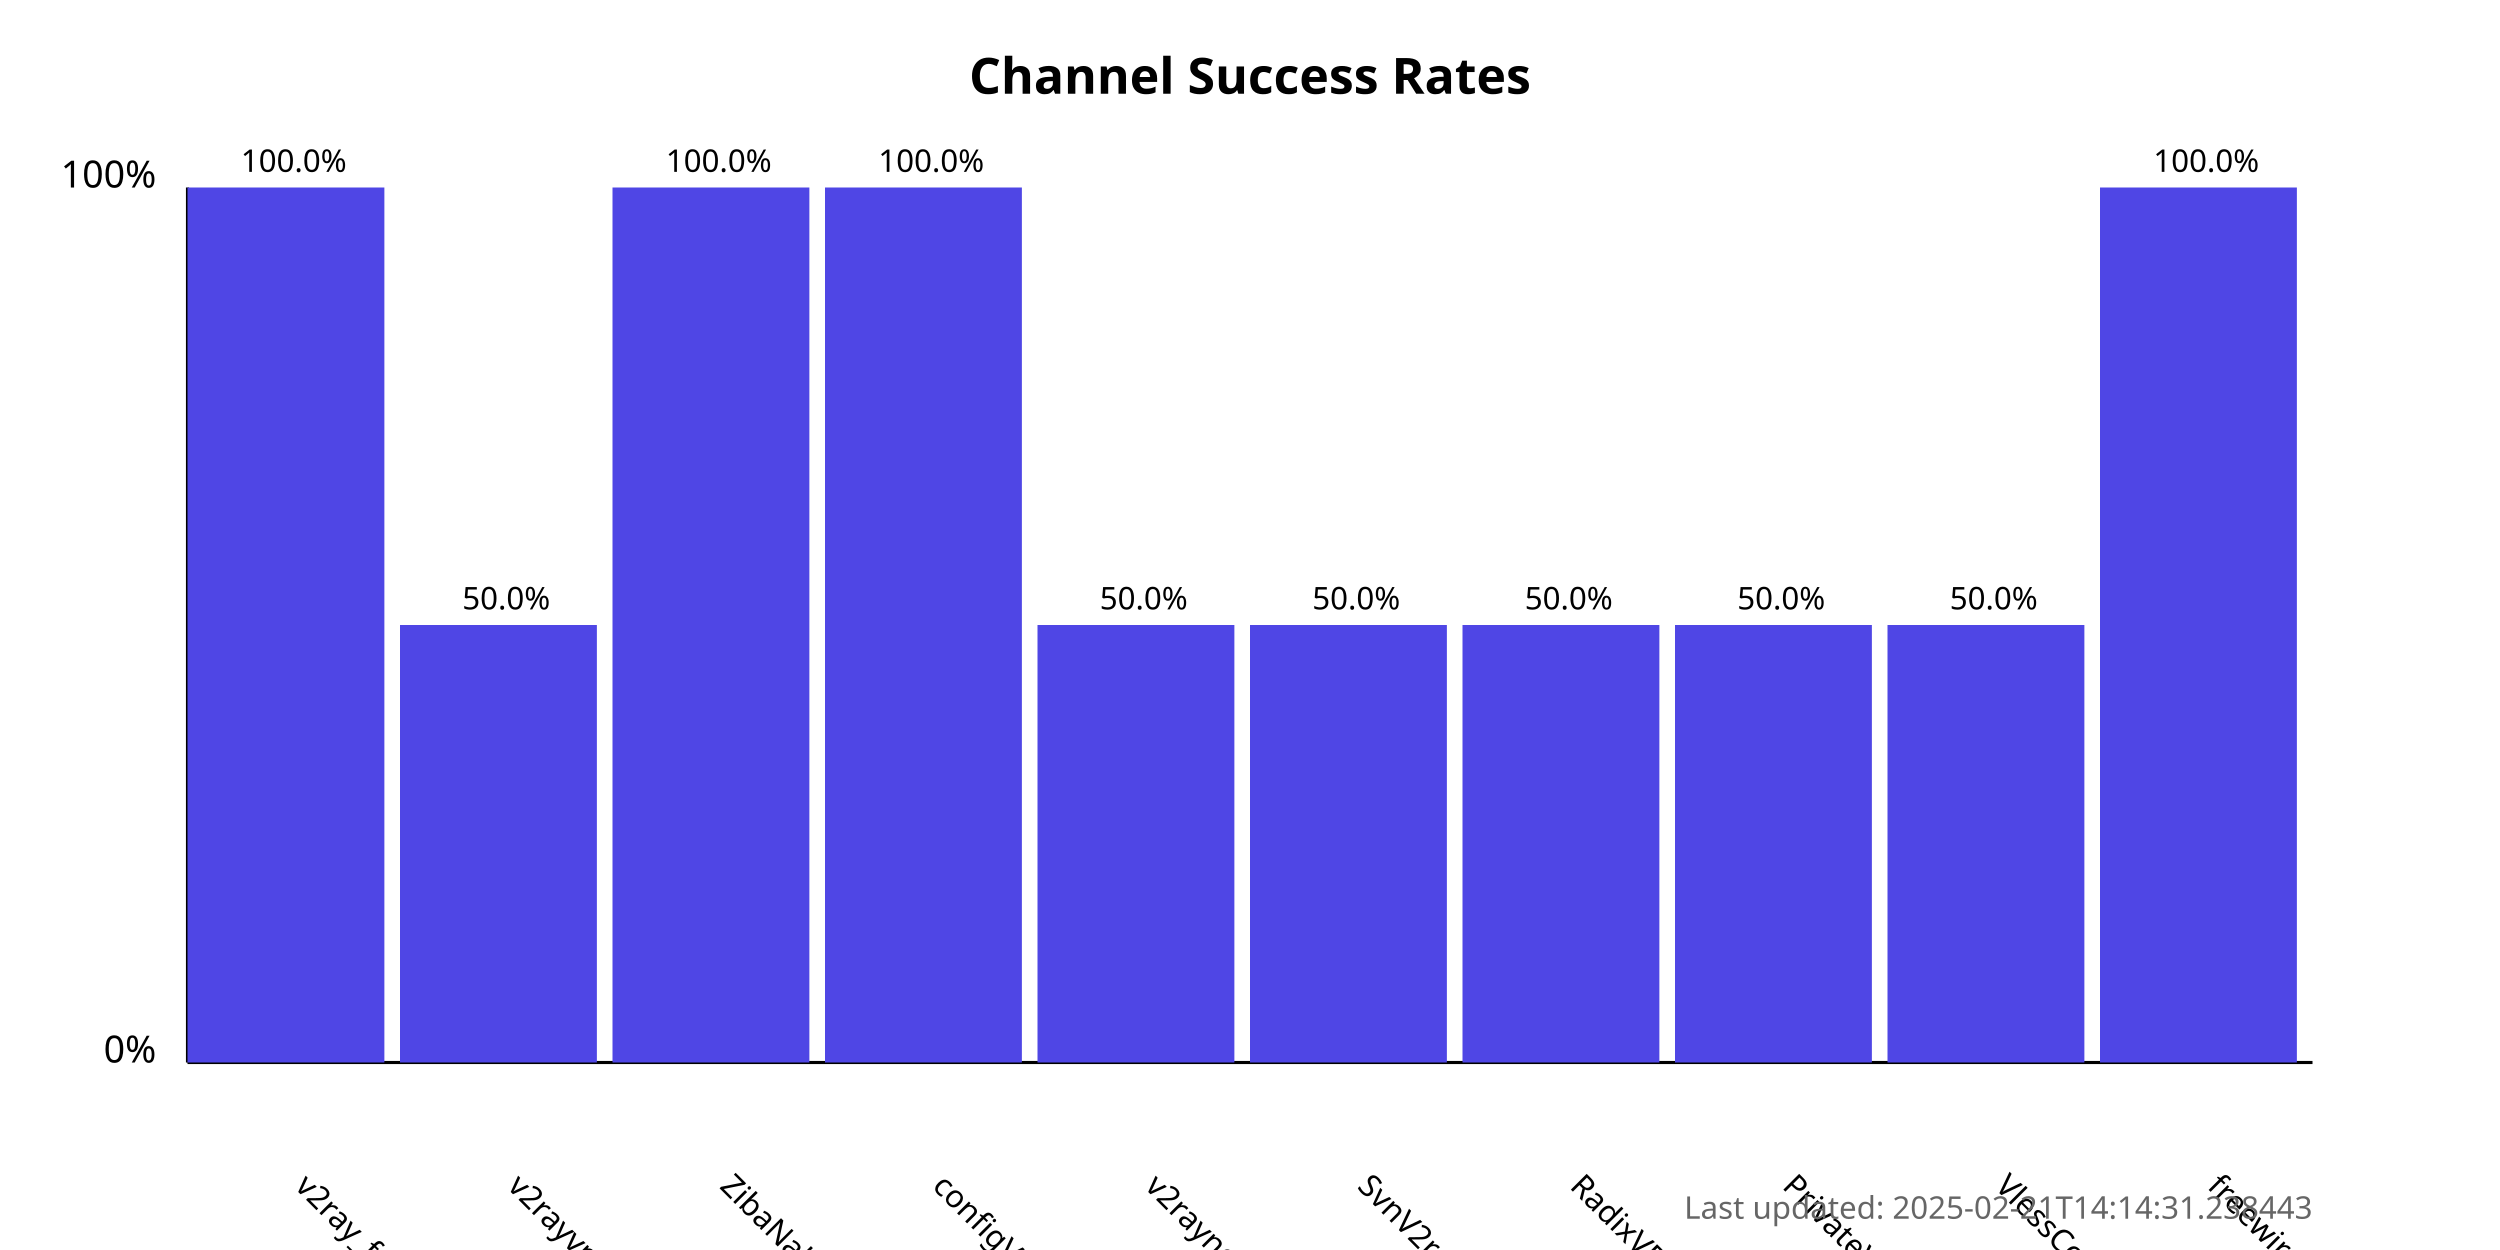
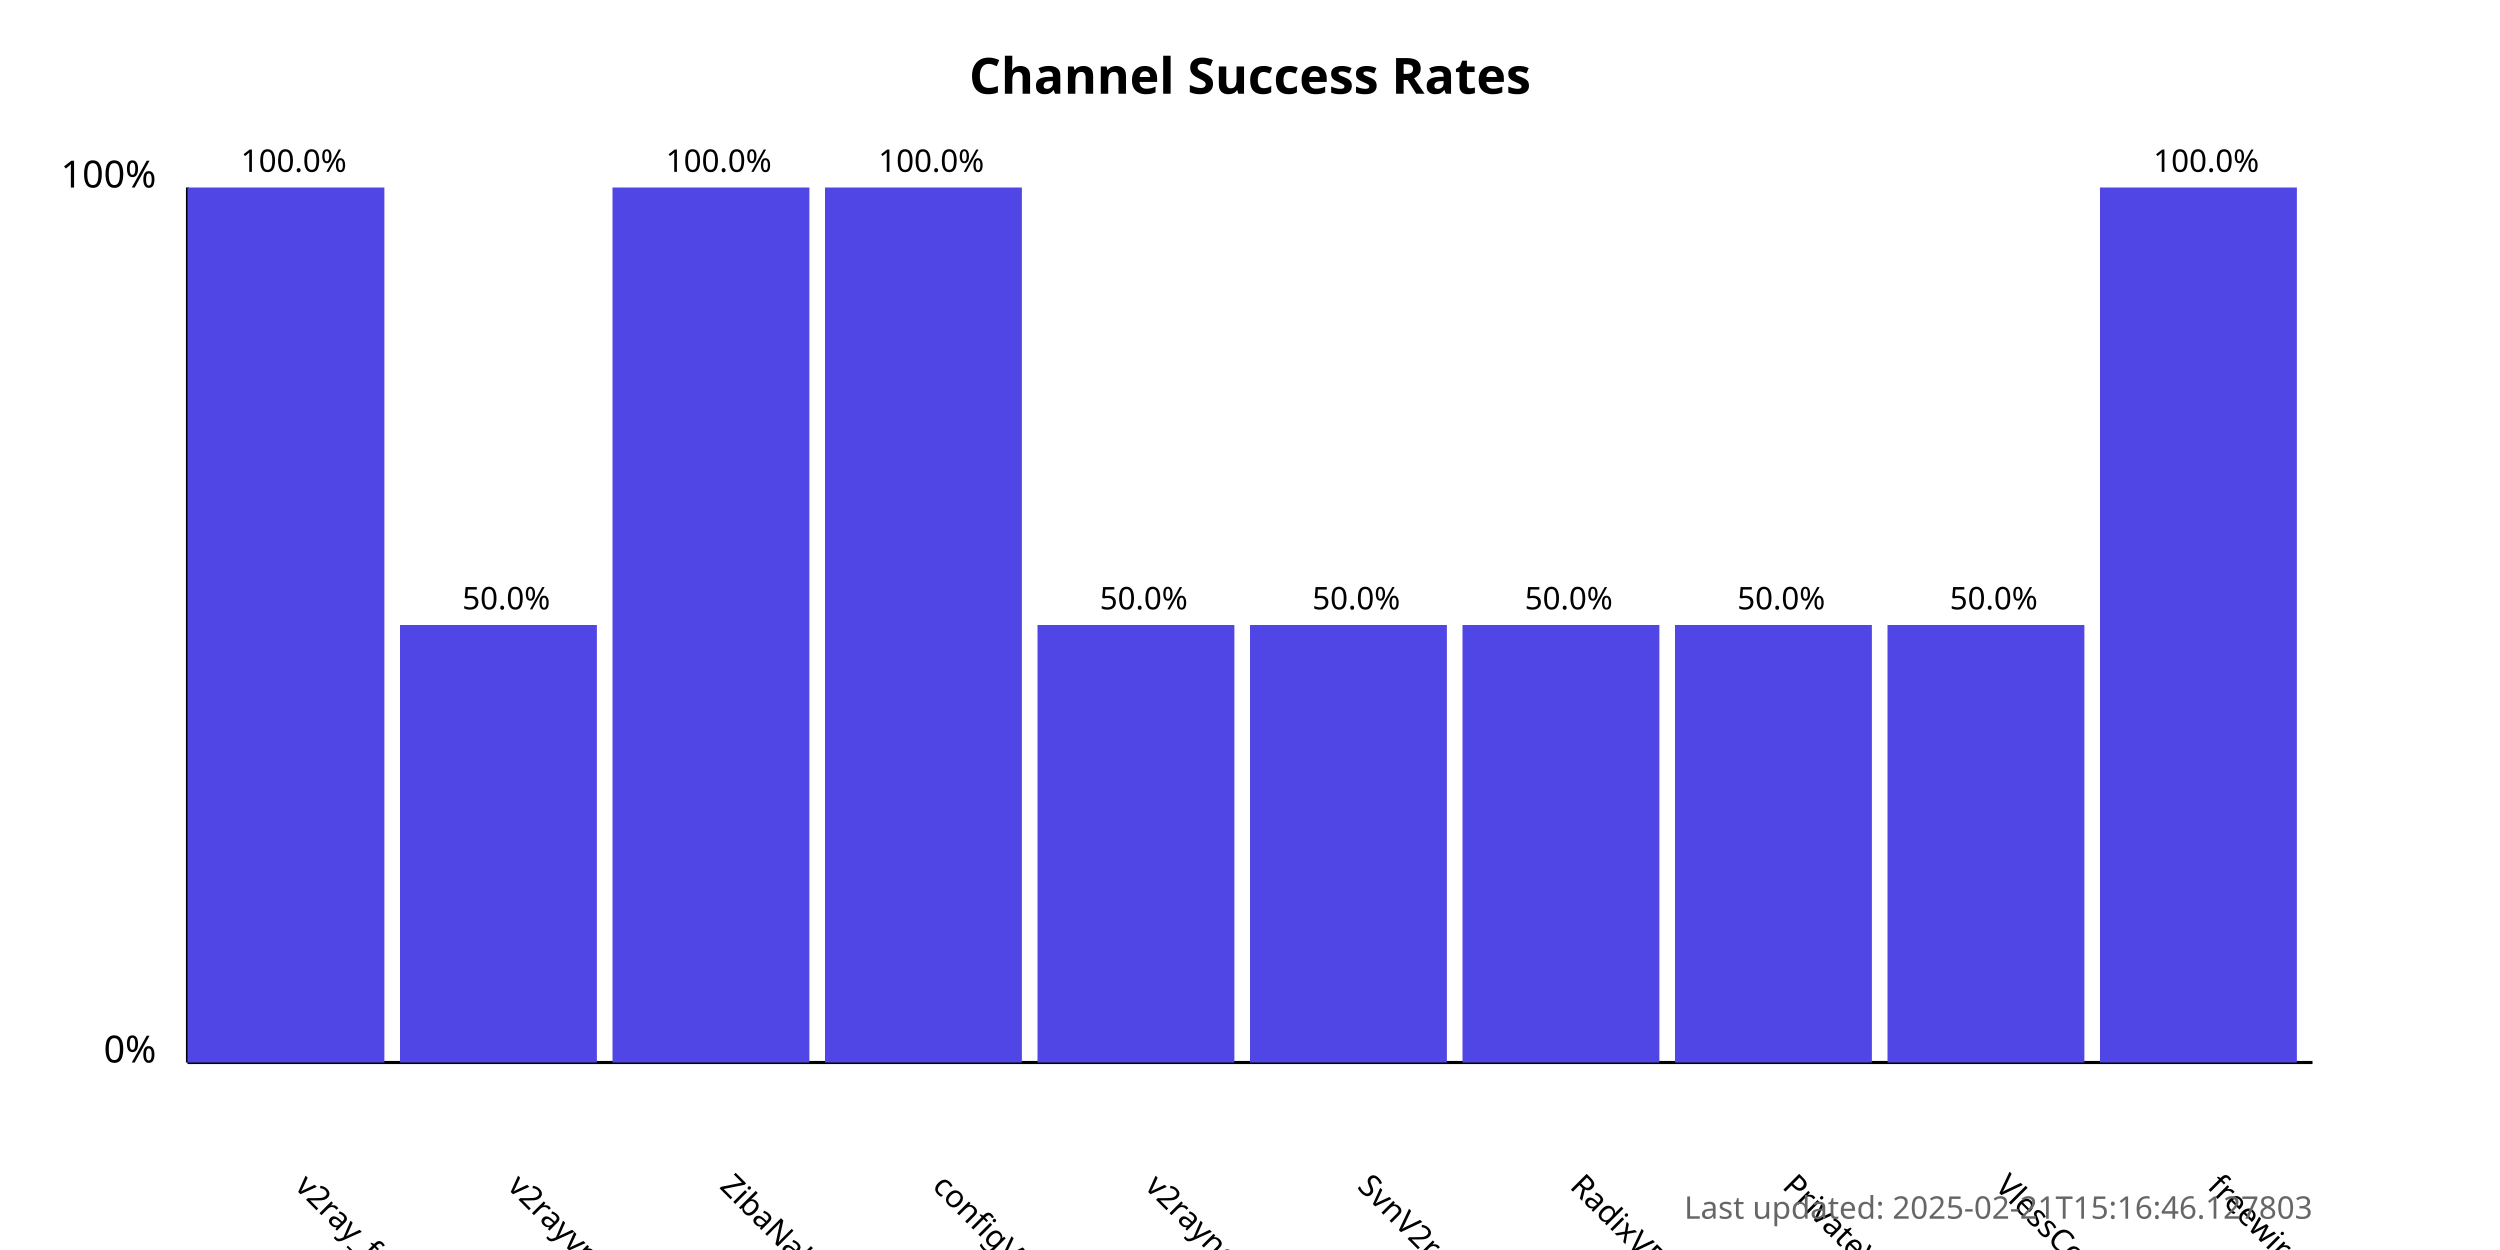
<svg xmlns="http://www.w3.org/2000/svg" width="800" height="400">
  <style>
            .chart-title { font: bold 16px sans-serif; }
            .axis-label { font: 12px sans-serif; }
            .tick-label { font: 10px sans-serif; }
            .bar { fill: #4f46e5; }
            .bar:hover { fill: #6366f1; }
            .timestamp { font: 10px sans-serif; fill: #666; }
        </style>
  <text x="400.0" y="30" text-anchor="middle" class="chart-title">
            Channel Success Rates
        </text>
  <line x1="60" y1="340" x2="60" y2="60" stroke="black" stroke-width="1" />
  <line x1="60" y1="340" x2="740" y2="340" stroke="black" stroke-width="1" />
  <text x="50" y="340" text-anchor="end" class="axis-label">0%</text>
  <text x="50" y="60" text-anchor="end" class="axis-label">100%</text>
  <g>
    <rect x="60" y="60.0" width="63.0" height="280.0" class="bar" />
    <text x="94.0" y="380" transform="rotate(45, 94.0, 380)" text-anchor="start" class="tick-label">
                v2ray_free_conf
            </text>
    <text x="94.0" y="55.0" text-anchor="middle" class="tick-label">
                100.0%
            </text>
  </g>
  <g>
    <rect x="128.0" y="200.0" width="63.0" height="140.0" class="bar" />
    <text x="162.0" y="380" transform="rotate(45, 162.0, 380)" text-anchor="start" class="tick-label">
                v2rayvpno
            </text>
    <text x="162.0" y="195.0" text-anchor="middle" class="tick-label">
                50.0%
            </text>
  </g>
  <g>
    <rect x="196.0" y="60.0" width="63.0" height="280.0" class="bar" />
    <text x="230.0" y="380" transform="rotate(45, 230.0, 380)" text-anchor="start" class="tick-label">
                ZibaNabz
            </text>
    <text x="230.0" y="55.0" text-anchor="middle" class="tick-label">
                100.0%
            </text>
  </g>
  <g>
    <rect x="264.0" y="60.0" width="63.0" height="280.0" class="bar" />
    <text x="298.0" y="380" transform="rotate(45, 298.0, 380)" text-anchor="start" class="tick-label">
                configV2rayForFree
            </text>
    <text x="298.0" y="55.0" text-anchor="middle" class="tick-label">
                100.0%
            </text>
  </g>
  <g>
    <rect x="332.0" y="200.0" width="63.0" height="140.0" class="bar" />
    <text x="366.0" y="380" transform="rotate(45, 366.0, 380)" text-anchor="start" class="tick-label">
                v2rayngvpn
            </text>
    <text x="366.0" y="195.0" text-anchor="middle" class="tick-label">
                50.0%
            </text>
  </g>
  <g>
    <rect x="400.0" y="200.0" width="63.0" height="140.0" class="bar" />
    <text x="434.0" y="380" transform="rotate(45, 434.0, 380)" text-anchor="start" class="tick-label">
                SvnV2ray
            </text>
    <text x="434.0" y="195.0" text-anchor="middle" class="tick-label">
                50.0%
            </text>
  </g>
  <g>
    <rect x="468.0" y="200.0" width="63.0" height="140.0" class="bar" />
    <text x="502.0" y="380" transform="rotate(45, 502.0, 380)" text-anchor="start" class="tick-label">
                RadixVPN
            </text>
    <text x="502.0" y="195.0" text-anchor="middle" class="tick-label">
                50.0%
            </text>
  </g>
  <g>
    <rect x="536.0" y="200.0" width="63.0" height="140.0" class="bar" />
    <text x="570.0" y="380" transform="rotate(45, 570.0, 380)" text-anchor="start" class="tick-label">
                PrivateVPNs
            </text>
    <text x="570.0" y="195.0" text-anchor="middle" class="tick-label">
                50.0%
            </text>
  </g>
  <g>
    <rect x="604.0" y="200.0" width="63.0" height="140.0" class="bar" />
    <text x="638.0" y="380" transform="rotate(45, 638.0, 380)" text-anchor="start" class="tick-label">
                VlessConfig
            </text>
    <text x="638.0" y="195.0" text-anchor="middle" class="tick-label">
                50.0%
            </text>
  </g>
  <g>
    <rect x="672.0" y="60.0" width="63.0" height="280.0" class="bar" />
    <text x="706.0" y="380" transform="rotate(45, 706.0, 380)" text-anchor="start" class="tick-label">
                freewireguard
            </text>
    <text x="706.0" y="55.0" text-anchor="middle" class="tick-label">
                100.0%
            </text>
  </g>
  <text x="740" y="390" text-anchor="end" class="timestamp">
-             Last updated: 2025-02-21T14:14:31.238443
+             Last updated: 2025-02-21T15:16:46.127803
        </text>
</svg>
